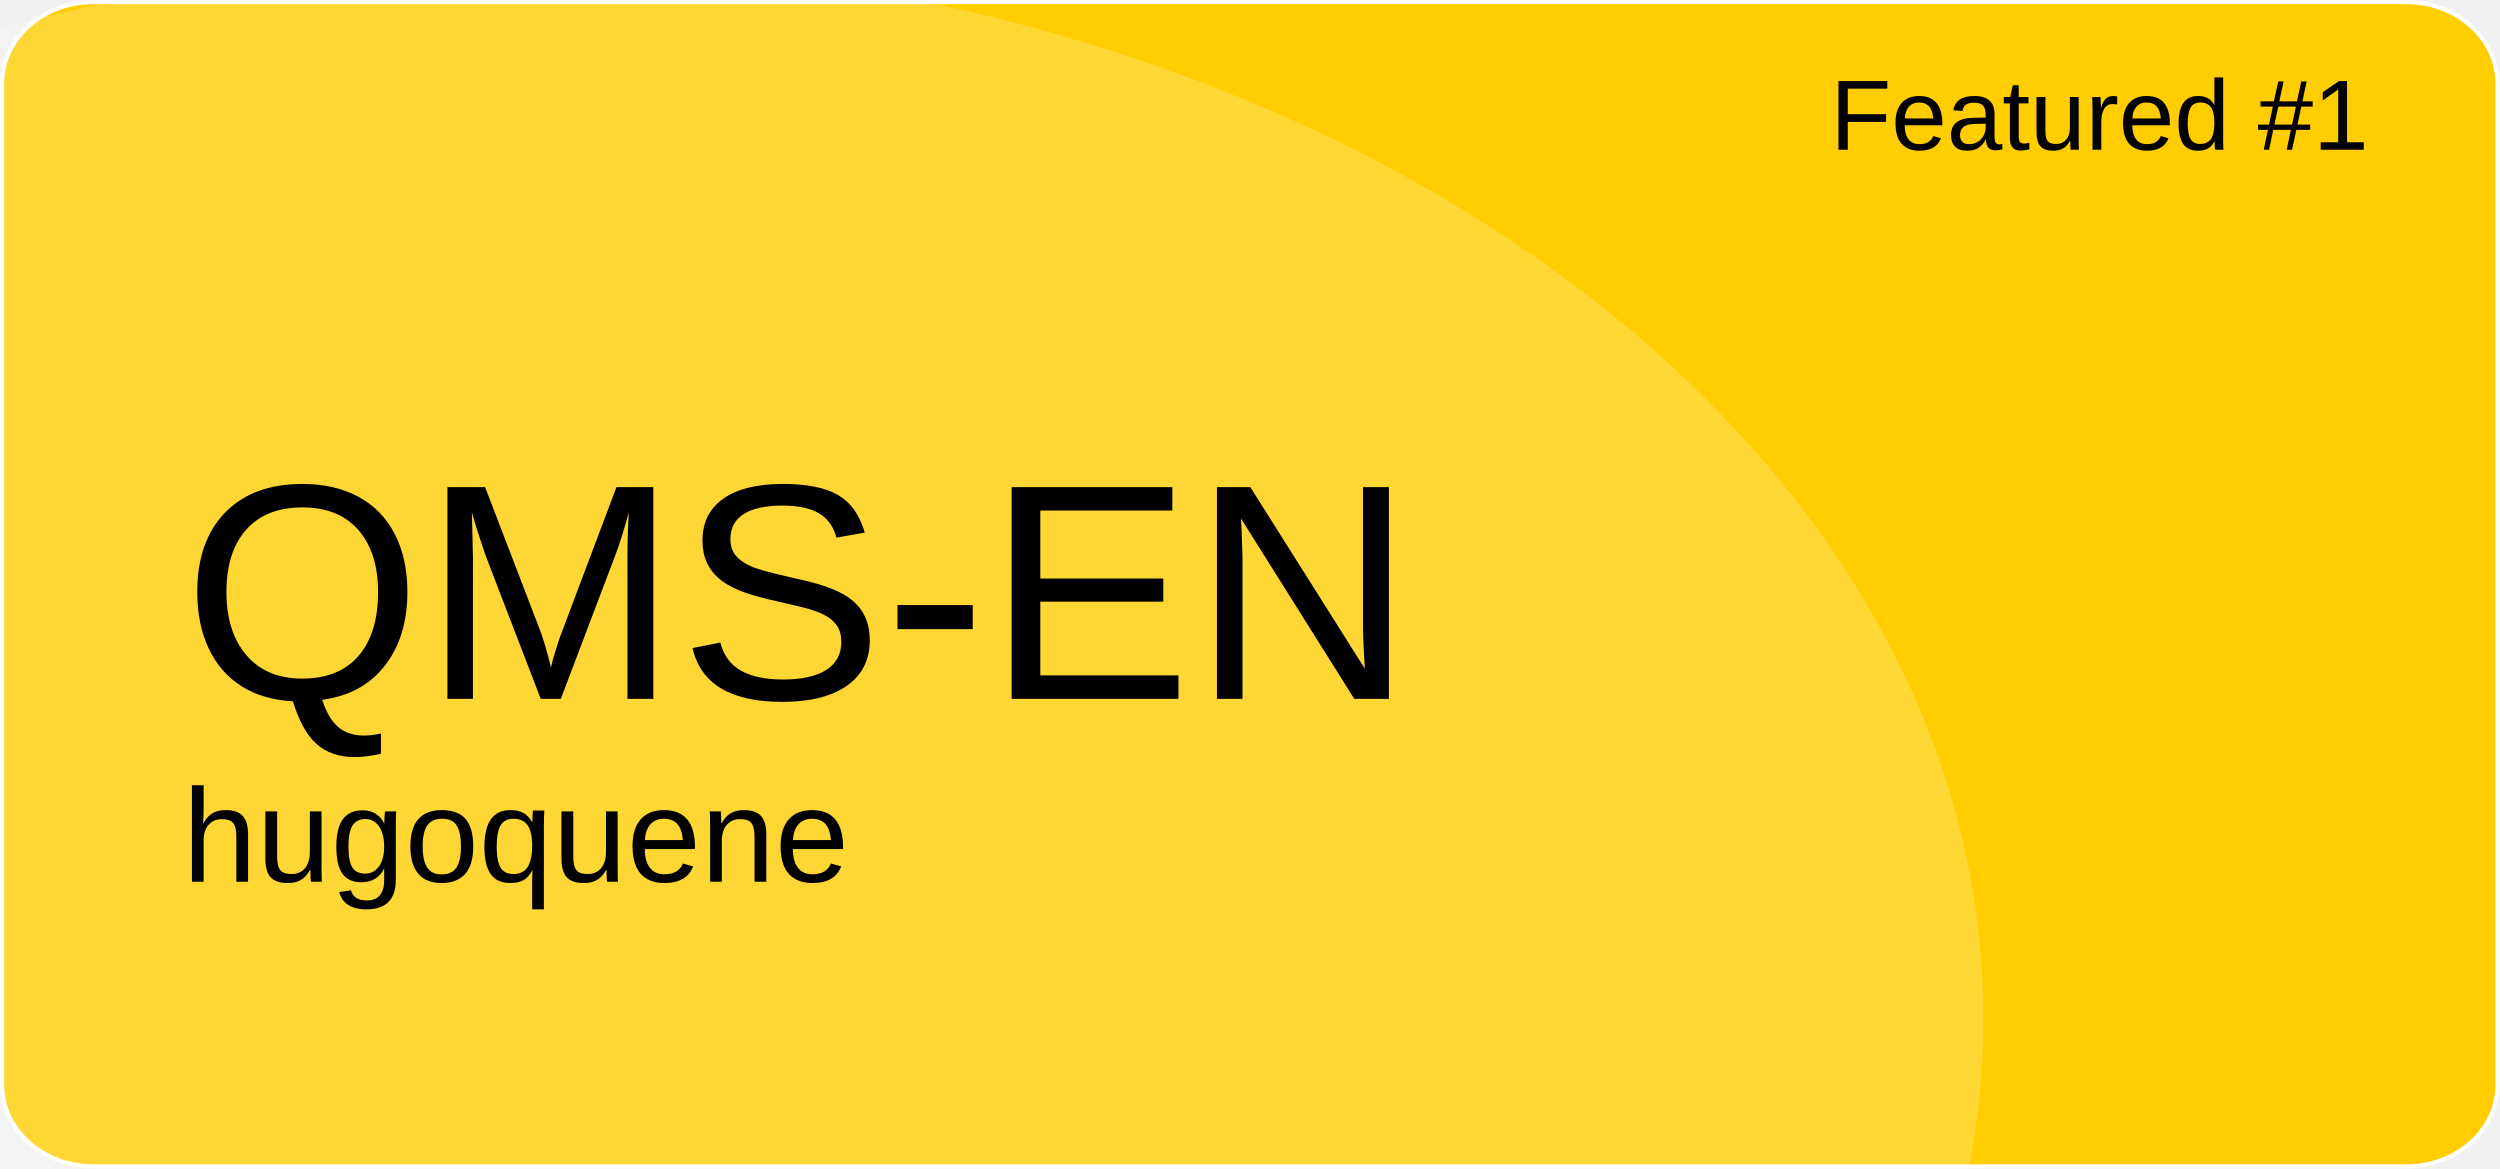
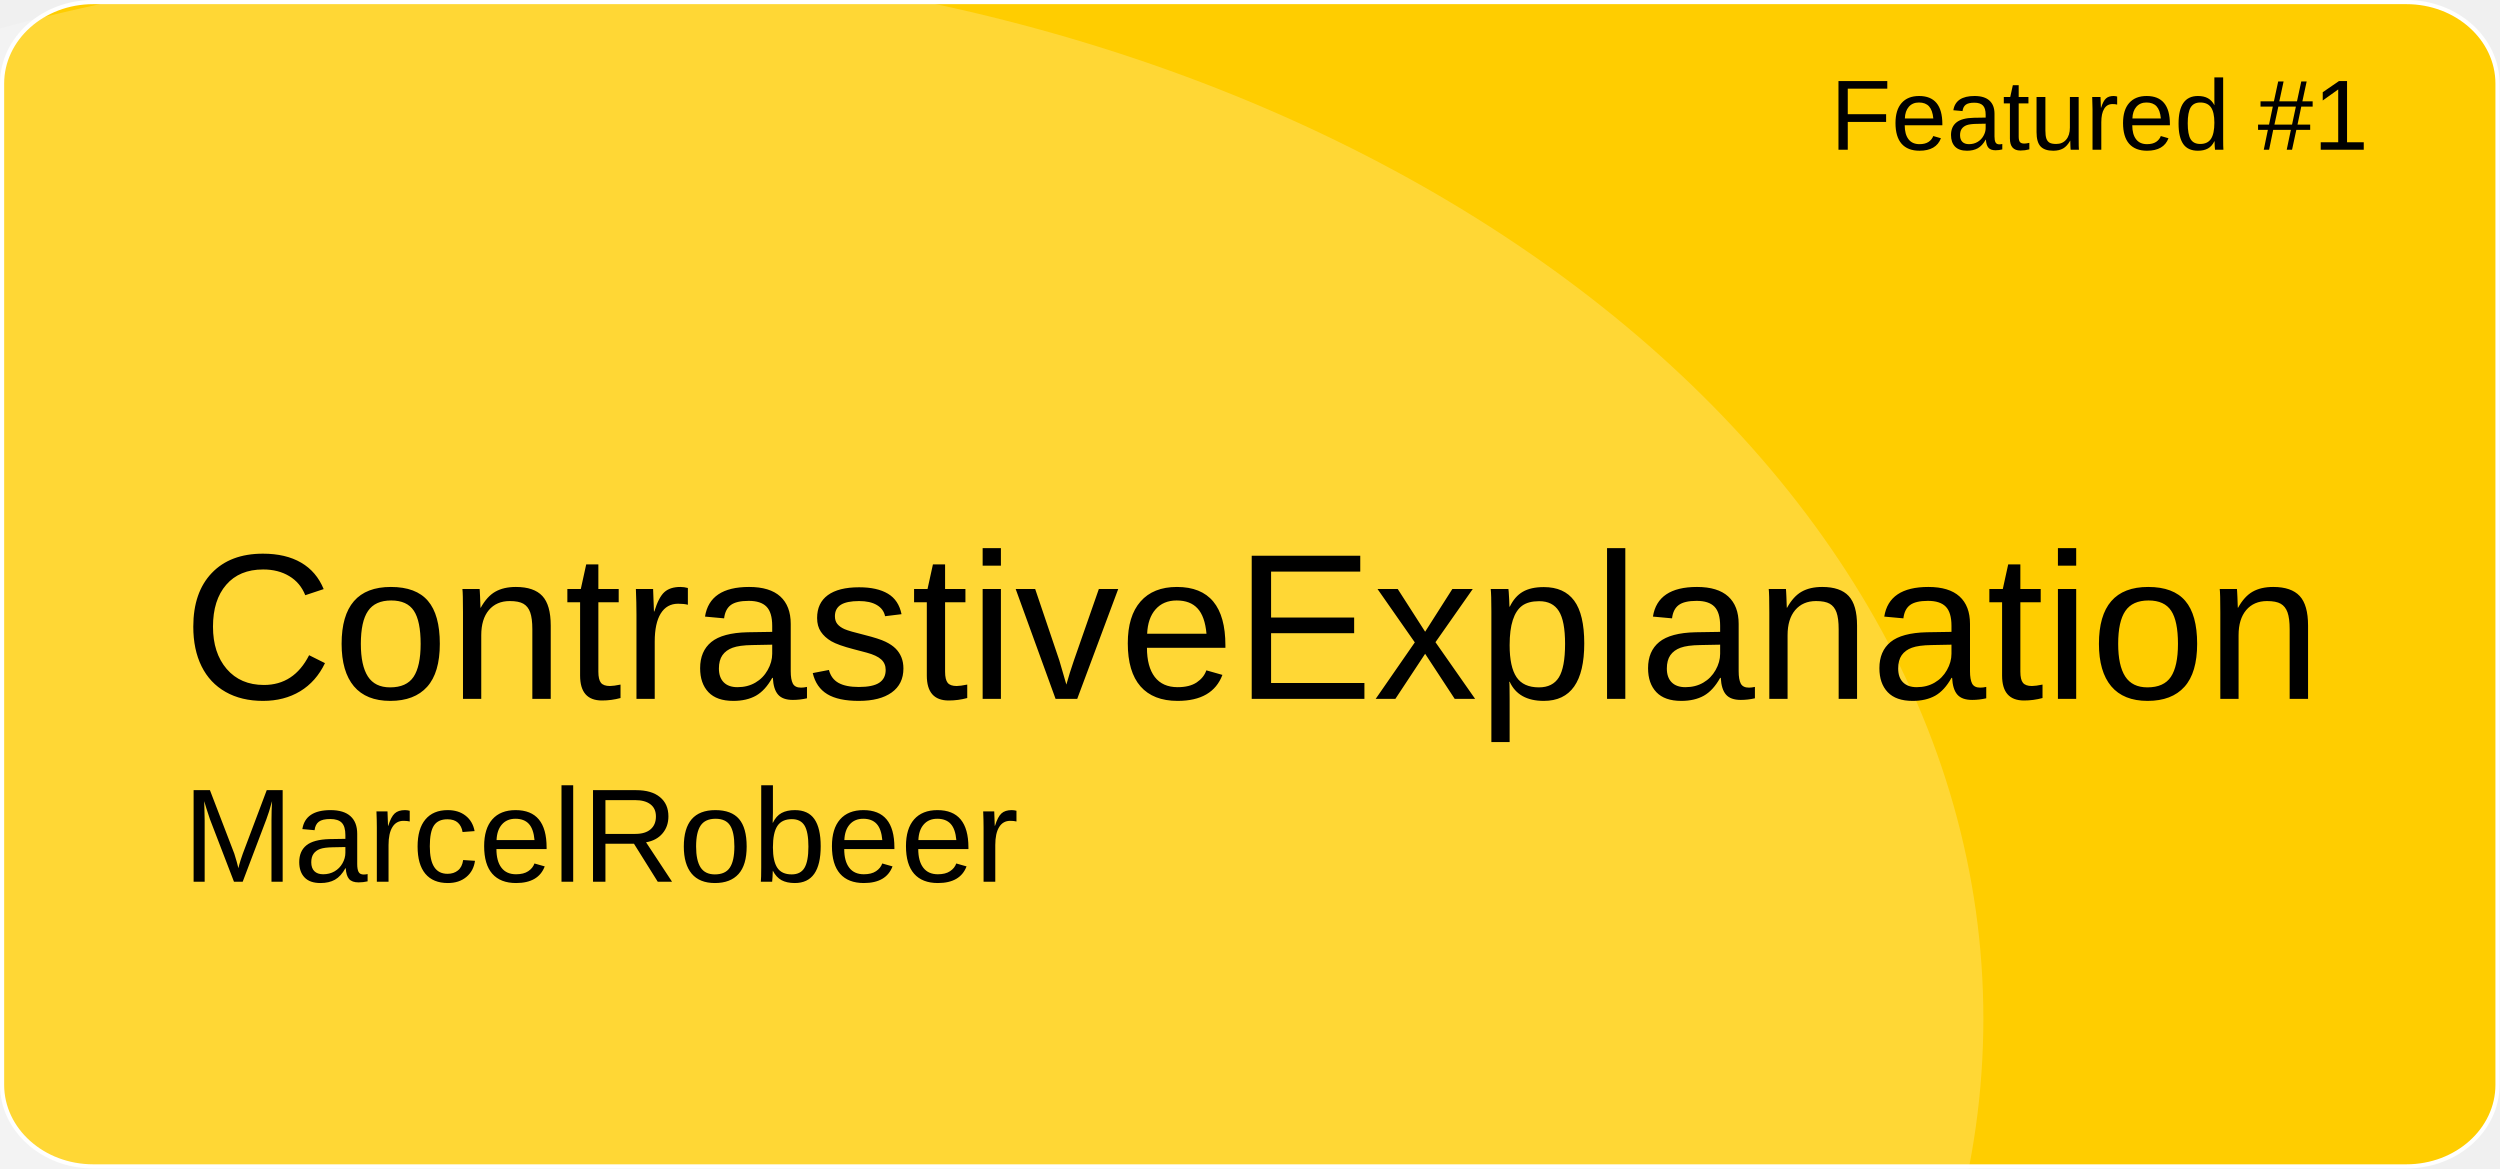
<svg xmlns="http://www.w3.org/2000/svg" version="1.1" id="a" x="0px" y="0px" viewBox="0 0 601 281" style="enable-background:new 0 0 601 281;" xml:space="preserve">
  <style type="text/css">
	.st0{fill:#FFCD00;stroke:#FFFFFF;stroke-miterlimit:10;}
	.st1{opacity:0.21;fill:#FFFFFF;enable-background:new    ;}
	.st2{font-family:'Arial';}
	.st3{font-size:24px;}
- 	.st4{font-size:74px;}
+ 	.st4{font-size:50px;}
	.st5{font-size:32px;}
</style>
  <path id="b" class="st0" d="M22.4,0.5h556.1c12.1,0,21.9,8.8,21.9,19.6v240.7c0,10.8-9.8,19.6-21.9,19.6H22.4  c-12.1,0-21.9-8.8-21.9-19.6V20.1C0.5,9.3,10.3,0.5,22.4,0.5z" />
  <ellipse class="st1" cx="124.5" cy="244.9" rx="352.3" ry="254.4" />
  <text transform="matrix(1 0 0 1 440 36)" class="st2 st3">Featured #1</text>
-   <text transform="matrix(1 0 0 1 43.92 168.01)" class="st2 st4">QMS-EN</text>
-   <text transform="matrix(1 0 0 1 43.92 211.97)" class="st2 st5">hugoquene</text>
+   <text transform="matrix(1 0 0 1 43.92 168.01)" class="st2 st4">ContrastiveExplanation</text>
+   <text transform="matrix(1 0 0 1 43.92 211.97)" class="st2 st5">MarcelRobeer</text>
</svg>
